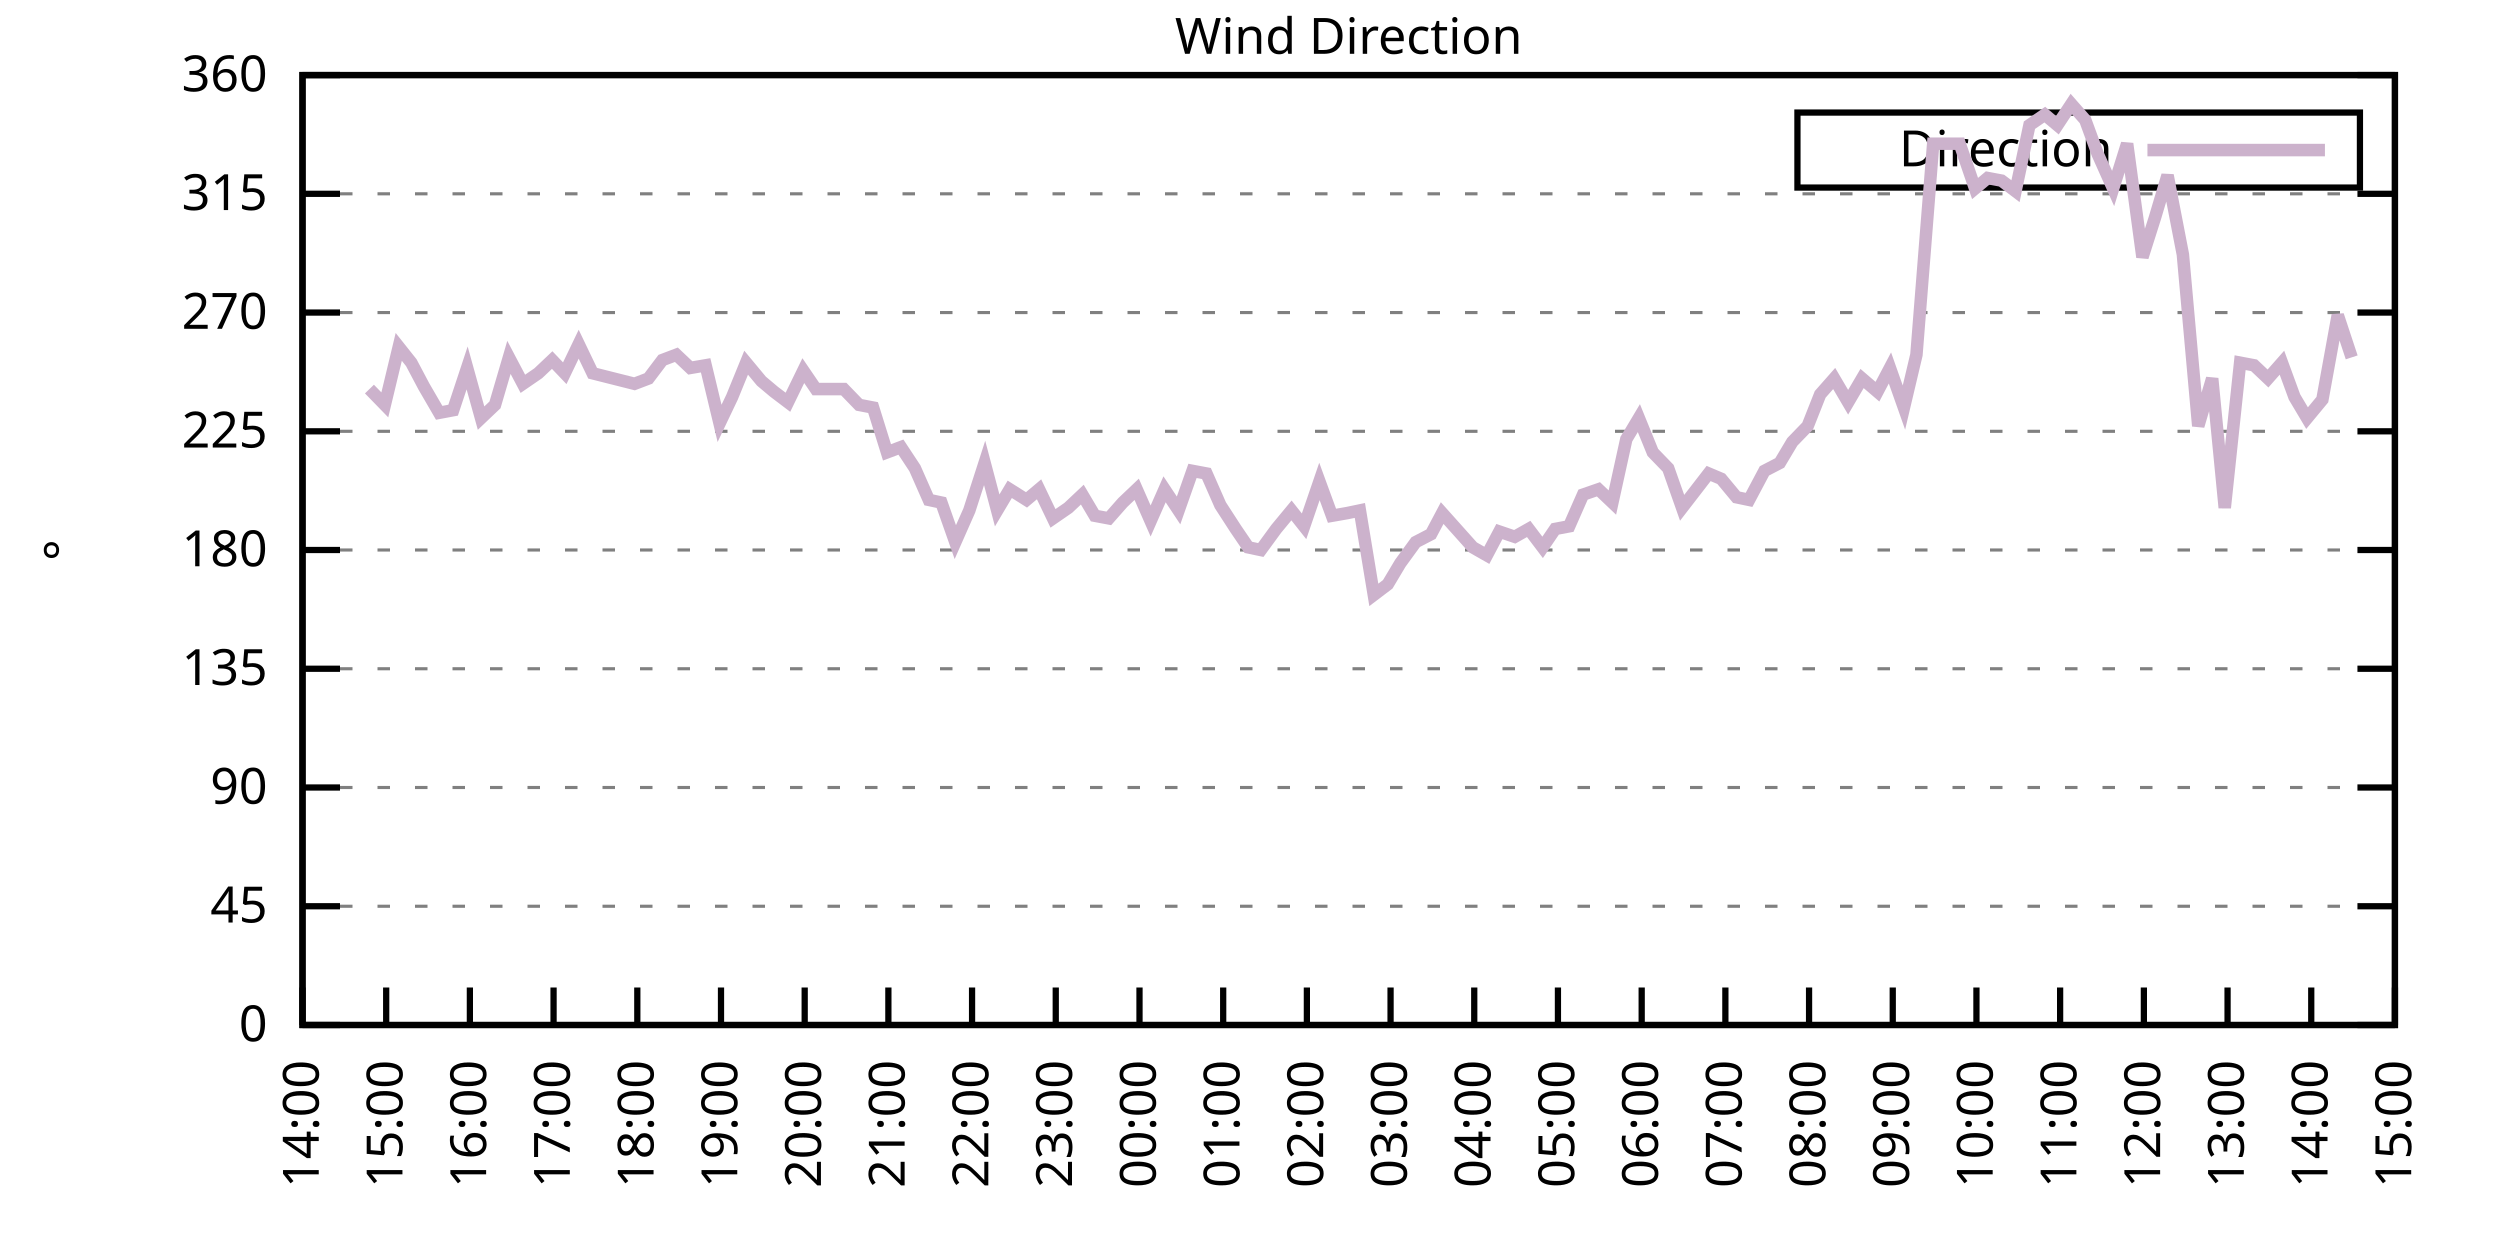
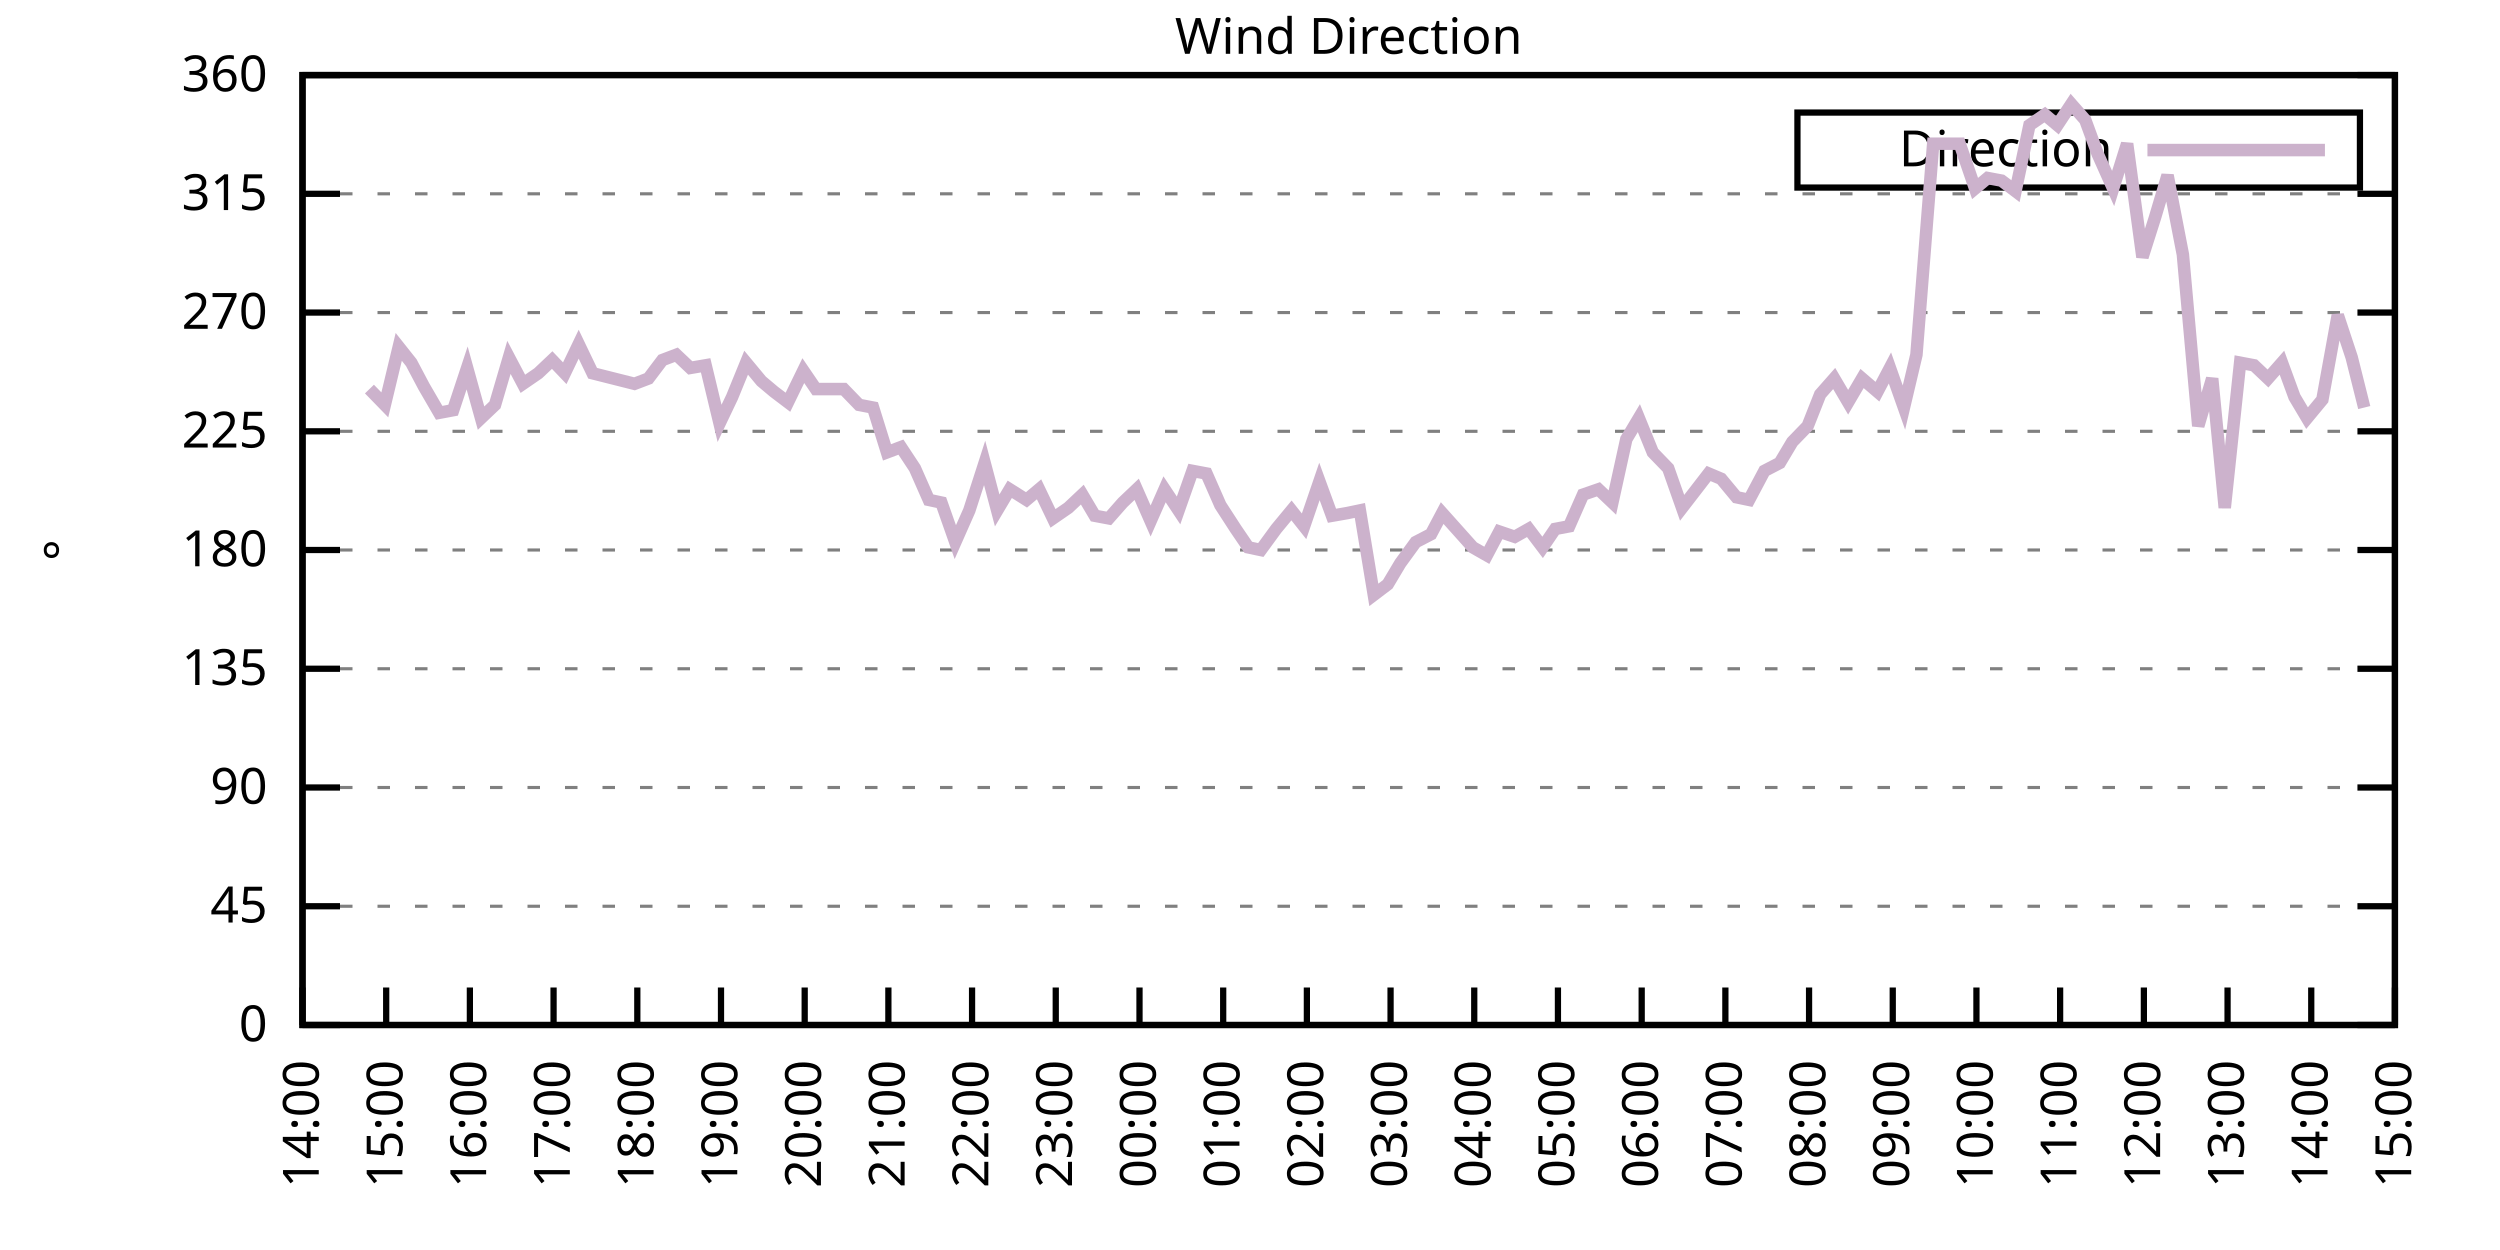
<svg xmlns="http://www.w3.org/2000/svg" xmlns:xlink="http://www.w3.org/1999/xlink" width="400" height="200" viewBox="0 0 400 200">
  <g id="gnuplot_canvas">
    <rect x="0" y="0" width="400" height="200" fill="none" />
    <defs>
      <circle id="gpDot" r="0.5" stroke-width="0.5" stroke="currentColor" />
      <path id="gpPt0" stroke-width="0.333" stroke="currentColor" d="M-1,0 h2 M0,-1 v2" />
      <path id="gpPt1" stroke-width="0.333" stroke="currentColor" d="M-1,-1 L1,1 M1,-1 L-1,1" />
      <path id="gpPt2" stroke-width="0.333" stroke="currentColor" d="M-1,0 L1,0 M0,-1 L0,1 M-1,-1 L1,1 M-1,1 L1,-1" />
      <rect id="gpPt3" stroke-width="0.333" stroke="currentColor" x="-1" y="-1" width="2" height="2" />
      <rect id="gpPt4" stroke-width="0.333" stroke="currentColor" fill="currentColor" x="-1" y="-1" width="2" height="2" />
      <circle id="gpPt5" stroke-width="0.333" stroke="currentColor" cx="0" cy="0" r="1" />
      <use xlink:href="#gpPt5" id="gpPt6" fill="currentColor" stroke="none" />
      <path id="gpPt7" stroke-width="0.333" stroke="currentColor" d="M0,-1.33 L-1.33,0.67 L1.33,0.67 z" />
      <use xlink:href="#gpPt7" id="gpPt8" fill="currentColor" stroke="none" />
      <use xlink:href="#gpPt7" id="gpPt9" stroke="currentColor" transform="rotate(180)" />
      <use xlink:href="#gpPt9" id="gpPt10" fill="currentColor" stroke="none" />
      <use xlink:href="#gpPt3" id="gpPt11" stroke="currentColor" transform="rotate(45)" />
      <use xlink:href="#gpPt11" id="gpPt12" fill="currentColor" stroke="none" />
      <path id="gpPt13" stroke-width="0.333" stroke="currentColor" d="M0,1.330 L1.265,0.411 L0.782,-1.067 L-0.782,-1.076 L-1.265,0.411 z" />
      <use xlink:href="#gpPt13" id="gpPt14" fill="currentColor" stroke="none" />
      <filter id="textbox" filterUnits="objectBoundingBox" x="0" y="0" height="1" width="1">
        <feFlood flood-color="white" flood-opacity="1" result="bgnd" />
        <feComposite in="SourceGraphic" in2="bgnd" operator="atop" />
      </filter>
      <filter id="greybox" filterUnits="objectBoundingBox" x="0" y="0" height="1" width="1">
        <feFlood flood-color="lightgrey" flood-opacity="1" result="grey" />
        <feComposite in="SourceGraphic" in2="grey" operator="atop" />
      </filter>
    </defs>
    <g fill="none" color="white" stroke="currentColor" stroke-width="1.00" stroke-linecap="butt" stroke-linejoin="miter">
</g>
    <g fill="none" color="black" stroke="currentColor" stroke-width="1.00" stroke-linecap="butt" stroke-linejoin="miter">
      <g stroke="none" shape-rendering="crispEdges">
        <polygon fill="rgb(255, 255, 255)" points="48.40,164.00 383.18,164.00 383.18,12.02 48.40,12.02 " />
      </g>
    </g>
    <g fill="none" color="black" stroke="currentColor" stroke-width="1.00" stroke-linecap="butt" stroke-linejoin="miter">
</g>
    <g fill="none" color="black" stroke="black" stroke-width="0.50" stroke-linecap="butt" stroke-linejoin="miter">
</g>
    <g fill="none" color="gray" stroke="currentColor" stroke-width="0.50" stroke-linecap="butt" stroke-linejoin="miter">
      <path stroke="gray" stroke-dasharray="2,4" class="gridline" d="M48.40,164.00 L383.19,164.00  " />
    </g>
    <g fill="none" color="gray" stroke="gray" stroke-width="1.00" stroke-linecap="butt" stroke-linejoin="miter">
</g>
    <g fill="none" color="black" stroke="currentColor" stroke-width="1.00" stroke-linecap="butt" stroke-linejoin="miter">
      <path stroke="black" d="M48.40,164.00 L54.40,164.00 M383.19,164.00 L377.19,164.00  " />
      <g transform="translate(42.80,166.60)" stroke="none" fill="black" font-family="Sans" font-size="8.00" text-anchor="end">
        <text>
          <tspan font-family="Sans"> 0</tspan>
        </text>
      </g>
    </g>
    <g fill="none" color="black" stroke="currentColor" stroke-width="1.00" stroke-linecap="butt" stroke-linejoin="miter">
</g>
    <g fill="none" color="black" stroke="black" stroke-width="0.50" stroke-linecap="butt" stroke-linejoin="miter">
</g>
    <g fill="none" color="gray" stroke="currentColor" stroke-width="0.50" stroke-linecap="butt" stroke-linejoin="miter">
      <path stroke="gray" stroke-dasharray="2,4" class="gridline" d="M48.40,145.00 L383.19,145.00  " />
    </g>
    <g fill="none" color="gray" stroke="gray" stroke-width="1.00" stroke-linecap="butt" stroke-linejoin="miter">
</g>
    <g fill="none" color="black" stroke="currentColor" stroke-width="1.00" stroke-linecap="butt" stroke-linejoin="miter">
      <path stroke="black" d="M48.40,145.00 L54.40,145.00 M383.19,145.00 L377.19,145.00  " />
      <g transform="translate(42.80,147.60)" stroke="none" fill="black" font-family="Sans" font-size="8.00" text-anchor="end">
        <text>
          <tspan font-family="Sans"> 45</tspan>
        </text>
      </g>
    </g>
    <g fill="none" color="black" stroke="currentColor" stroke-width="1.00" stroke-linecap="butt" stroke-linejoin="miter">
</g>
    <g fill="none" color="black" stroke="black" stroke-width="0.50" stroke-linecap="butt" stroke-linejoin="miter">
</g>
    <g fill="none" color="gray" stroke="currentColor" stroke-width="0.50" stroke-linecap="butt" stroke-linejoin="miter">
      <path stroke="gray" stroke-dasharray="2,4" class="gridline" d="M48.40,126.00 L383.19,126.00  " />
    </g>
    <g fill="none" color="gray" stroke="gray" stroke-width="1.00" stroke-linecap="butt" stroke-linejoin="miter">
</g>
    <g fill="none" color="black" stroke="currentColor" stroke-width="1.00" stroke-linecap="butt" stroke-linejoin="miter">
      <path stroke="black" d="M48.40,126.00 L54.40,126.00 M383.19,126.00 L377.19,126.00  " />
      <g transform="translate(42.80,128.60)" stroke="none" fill="black" font-family="Sans" font-size="8.00" text-anchor="end">
        <text>
          <tspan font-family="Sans"> 90</tspan>
        </text>
      </g>
    </g>
    <g fill="none" color="black" stroke="currentColor" stroke-width="1.00" stroke-linecap="butt" stroke-linejoin="miter">
</g>
    <g fill="none" color="black" stroke="black" stroke-width="0.50" stroke-linecap="butt" stroke-linejoin="miter">
</g>
    <g fill="none" color="gray" stroke="currentColor" stroke-width="0.50" stroke-linecap="butt" stroke-linejoin="miter">
      <path stroke="gray" stroke-dasharray="2,4" class="gridline" d="M48.40,107.00 L383.19,107.00  " />
    </g>
    <g fill="none" color="gray" stroke="gray" stroke-width="1.00" stroke-linecap="butt" stroke-linejoin="miter">
</g>
    <g fill="none" color="black" stroke="currentColor" stroke-width="1.00" stroke-linecap="butt" stroke-linejoin="miter">
      <path stroke="black" d="M48.40,107.00 L54.40,107.00 M383.19,107.00 L377.19,107.00  " />
      <g transform="translate(42.80,109.60)" stroke="none" fill="black" font-family="Sans" font-size="8.00" text-anchor="end">
        <text>
          <tspan font-family="Sans"> 135</tspan>
        </text>
      </g>
    </g>
    <g fill="none" color="black" stroke="currentColor" stroke-width="1.00" stroke-linecap="butt" stroke-linejoin="miter">
</g>
    <g fill="none" color="black" stroke="black" stroke-width="0.50" stroke-linecap="butt" stroke-linejoin="miter">
</g>
    <g fill="none" color="gray" stroke="currentColor" stroke-width="0.50" stroke-linecap="butt" stroke-linejoin="miter">
      <path stroke="gray" stroke-dasharray="2,4" class="gridline" d="M48.40,88.00 L383.19,88.00  " />
    </g>
    <g fill="none" color="gray" stroke="gray" stroke-width="1.00" stroke-linecap="butt" stroke-linejoin="miter">
</g>
    <g fill="none" color="black" stroke="currentColor" stroke-width="1.00" stroke-linecap="butt" stroke-linejoin="miter">
      <path stroke="black" d="M48.40,88.00 L54.40,88.00 M383.19,88.00 L377.19,88.00  " />
      <g transform="translate(42.80,90.60)" stroke="none" fill="black" font-family="Sans" font-size="8.00" text-anchor="end">
        <text>
          <tspan font-family="Sans"> 180</tspan>
        </text>
      </g>
    </g>
    <g fill="none" color="black" stroke="currentColor" stroke-width="1.00" stroke-linecap="butt" stroke-linejoin="miter">
</g>
    <g fill="none" color="black" stroke="black" stroke-width="0.50" stroke-linecap="butt" stroke-linejoin="miter">
</g>
    <g fill="none" color="gray" stroke="currentColor" stroke-width="0.50" stroke-linecap="butt" stroke-linejoin="miter">
      <path stroke="gray" stroke-dasharray="2,4" class="gridline" d="M48.40,69.01 L383.19,69.01  " />
    </g>
    <g fill="none" color="gray" stroke="gray" stroke-width="1.00" stroke-linecap="butt" stroke-linejoin="miter">
</g>
    <g fill="none" color="black" stroke="currentColor" stroke-width="1.00" stroke-linecap="butt" stroke-linejoin="miter">
      <path stroke="black" d="M48.40,69.01 L54.40,69.01 M383.19,69.01 L377.19,69.01  " />
      <g transform="translate(42.80,71.61)" stroke="none" fill="black" font-family="Sans" font-size="8.00" text-anchor="end">
        <text>
          <tspan font-family="Sans"> 225</tspan>
        </text>
      </g>
    </g>
    <g fill="none" color="black" stroke="currentColor" stroke-width="1.00" stroke-linecap="butt" stroke-linejoin="miter">
</g>
    <g fill="none" color="black" stroke="black" stroke-width="0.50" stroke-linecap="butt" stroke-linejoin="miter">
</g>
    <g fill="none" color="gray" stroke="currentColor" stroke-width="0.50" stroke-linecap="butt" stroke-linejoin="miter">
      <path stroke="gray" stroke-dasharray="2,4" class="gridline" d="M48.40,50.01 L383.19,50.01  " />
    </g>
    <g fill="none" color="gray" stroke="gray" stroke-width="1.00" stroke-linecap="butt" stroke-linejoin="miter">
</g>
    <g fill="none" color="black" stroke="currentColor" stroke-width="1.00" stroke-linecap="butt" stroke-linejoin="miter">
      <path stroke="black" d="M48.40,50.01 L54.40,50.01 M383.19,50.01 L377.19,50.01  " />
      <g transform="translate(42.80,52.61)" stroke="none" fill="black" font-family="Sans" font-size="8.00" text-anchor="end">
        <text>
          <tspan font-family="Sans"> 270</tspan>
        </text>
      </g>
    </g>
    <g fill="none" color="black" stroke="currentColor" stroke-width="1.00" stroke-linecap="butt" stroke-linejoin="miter">
</g>
    <g fill="none" color="black" stroke="black" stroke-width="0.50" stroke-linecap="butt" stroke-linejoin="miter">
</g>
    <g fill="none" color="gray" stroke="currentColor" stroke-width="0.50" stroke-linecap="butt" stroke-linejoin="miter">
      <path stroke="gray" stroke-dasharray="2,4" class="gridline" d="M48.40,31.01 L383.19,31.01  " />
    </g>
    <g fill="none" color="gray" stroke="gray" stroke-width="1.00" stroke-linecap="butt" stroke-linejoin="miter">
</g>
    <g fill="none" color="black" stroke="currentColor" stroke-width="1.00" stroke-linecap="butt" stroke-linejoin="miter">
      <path stroke="black" d="M48.40,31.01 L54.40,31.01 M383.19,31.01 L377.19,31.01  " />
      <g transform="translate(42.80,33.61)" stroke="none" fill="black" font-family="Sans" font-size="8.00" text-anchor="end">
        <text>
          <tspan font-family="Sans"> 315</tspan>
        </text>
      </g>
    </g>
    <g fill="none" color="black" stroke="currentColor" stroke-width="1.00" stroke-linecap="butt" stroke-linejoin="miter">
</g>
    <g fill="none" color="black" stroke="black" stroke-width="0.50" stroke-linecap="butt" stroke-linejoin="miter">
</g>
    <g fill="none" color="gray" stroke="currentColor" stroke-width="0.50" stroke-linecap="butt" stroke-linejoin="miter">
      <path stroke="gray" stroke-dasharray="2,4" class="gridline" d="M48.40,12.01 L383.19,12.01  " />
    </g>
    <g fill="none" color="gray" stroke="gray" stroke-width="1.00" stroke-linecap="butt" stroke-linejoin="miter">
</g>
    <g fill="none" color="black" stroke="currentColor" stroke-width="1.00" stroke-linecap="butt" stroke-linejoin="miter">
      <path stroke="black" d="M48.40,12.01 L54.40,12.01 M383.19,12.01 L377.19,12.01  " />
      <g transform="translate(42.80,14.61)" stroke="none" fill="black" font-family="Sans" font-size="8.00" text-anchor="end">
        <text>
          <tspan font-family="Sans"> 360</tspan>
        </text>
      </g>
    </g>
    <g fill="none" color="black" stroke="currentColor" stroke-width="1.00" stroke-linecap="butt" stroke-linejoin="miter">
      <path stroke="black" d="M48.40,164.00 L48.40,158.00  " />
      <g transform="translate(51.00,169.60) rotate(270.00)" stroke="none" fill="black" font-family="Sans" font-size="8.00" text-anchor="end">
        <text>
          <tspan font-family="Sans">14:00</tspan>
        </text>
      </g>
    </g>
    <g fill="none" color="black" stroke="currentColor" stroke-width="1.00" stroke-linecap="butt" stroke-linejoin="miter">
      <path stroke="black" d="M61.79,164.00 L61.79,158.00  " />
      <g transform="translate(64.39,169.60) rotate(270.00)" stroke="none" fill="black" font-family="Sans" font-size="8.00" text-anchor="end">
        <text>
          <tspan font-family="Sans">15:00</tspan>
        </text>
      </g>
    </g>
    <g fill="none" color="black" stroke="currentColor" stroke-width="1.00" stroke-linecap="butt" stroke-linejoin="miter">
      <path stroke="black" d="M75.18,164.00 L75.18,158.00  " />
      <g transform="translate(77.78,169.60) rotate(270.00)" stroke="none" fill="black" font-family="Sans" font-size="8.00" text-anchor="end">
        <text>
          <tspan font-family="Sans">16:00</tspan>
        </text>
      </g>
    </g>
    <g fill="none" color="black" stroke="currentColor" stroke-width="1.00" stroke-linecap="butt" stroke-linejoin="miter">
      <path stroke="black" d="M88.57,164.00 L88.57,158.00  " />
      <g transform="translate(91.17,169.60) rotate(270.00)" stroke="none" fill="black" font-family="Sans" font-size="8.00" text-anchor="end">
        <text>
          <tspan font-family="Sans">17:00</tspan>
        </text>
      </g>
    </g>
    <g fill="none" color="black" stroke="currentColor" stroke-width="1.00" stroke-linecap="butt" stroke-linejoin="miter">
      <path stroke="black" d="M101.97,164.00 L101.97,158.00  " />
      <g transform="translate(104.57,169.60) rotate(270.00)" stroke="none" fill="black" font-family="Sans" font-size="8.00" text-anchor="end">
        <text>
          <tspan font-family="Sans">18:00</tspan>
        </text>
      </g>
    </g>
    <g fill="none" color="black" stroke="currentColor" stroke-width="1.00" stroke-linecap="butt" stroke-linejoin="miter">
      <path stroke="black" d="M115.36,164.00 L115.36,158.00  " />
      <g transform="translate(117.96,169.60) rotate(270.00)" stroke="none" fill="black" font-family="Sans" font-size="8.00" text-anchor="end">
        <text>
          <tspan font-family="Sans">19:00</tspan>
        </text>
      </g>
    </g>
    <g fill="none" color="black" stroke="currentColor" stroke-width="1.00" stroke-linecap="butt" stroke-linejoin="miter">
      <path stroke="black" d="M128.75,164.00 L128.75,158.00  " />
      <g transform="translate(131.35,169.60) rotate(270.00)" stroke="none" fill="black" font-family="Sans" font-size="8.00" text-anchor="end">
        <text>
          <tspan font-family="Sans">20:00</tspan>
        </text>
      </g>
    </g>
    <g fill="none" color="black" stroke="currentColor" stroke-width="1.00" stroke-linecap="butt" stroke-linejoin="miter">
      <path stroke="black" d="M142.14,164.00 L142.14,158.00  " />
      <g transform="translate(144.74,169.60) rotate(270.00)" stroke="none" fill="black" font-family="Sans" font-size="8.00" text-anchor="end">
        <text>
          <tspan font-family="Sans">21:00</tspan>
        </text>
      </g>
    </g>
    <g fill="none" color="black" stroke="currentColor" stroke-width="1.00" stroke-linecap="butt" stroke-linejoin="miter">
      <path stroke="black" d="M155.53,164.00 L155.53,158.00  " />
      <g transform="translate(158.13,169.60) rotate(270.00)" stroke="none" fill="black" font-family="Sans" font-size="8.00" text-anchor="end">
        <text>
          <tspan font-family="Sans">22:00</tspan>
        </text>
      </g>
    </g>
    <g fill="none" color="black" stroke="currentColor" stroke-width="1.00" stroke-linecap="butt" stroke-linejoin="miter">
      <path stroke="black" d="M168.92,164.00 L168.92,158.00  " />
      <g transform="translate(171.52,169.60) rotate(270.00)" stroke="none" fill="black" font-family="Sans" font-size="8.00" text-anchor="end">
        <text>
          <tspan font-family="Sans">23:00</tspan>
        </text>
      </g>
    </g>
    <g fill="none" color="black" stroke="currentColor" stroke-width="1.00" stroke-linecap="butt" stroke-linejoin="miter">
      <path stroke="black" d="M182.32,164.00 L182.32,158.00  " />
      <g transform="translate(184.92,169.60) rotate(270.00)" stroke="none" fill="black" font-family="Sans" font-size="8.00" text-anchor="end">
        <text>
          <tspan font-family="Sans">00:00</tspan>
        </text>
      </g>
    </g>
    <g fill="none" color="black" stroke="currentColor" stroke-width="1.00" stroke-linecap="butt" stroke-linejoin="miter">
      <path stroke="black" d="M195.71,164.00 L195.71,158.00  " />
      <g transform="translate(198.31,169.60) rotate(270.00)" stroke="none" fill="black" font-family="Sans" font-size="8.00" text-anchor="end">
        <text>
          <tspan font-family="Sans">01:00</tspan>
        </text>
      </g>
    </g>
    <g fill="none" color="black" stroke="currentColor" stroke-width="1.00" stroke-linecap="butt" stroke-linejoin="miter">
      <path stroke="black" d="M209.10,164.00 L209.10,158.00  " />
      <g transform="translate(211.70,169.60) rotate(270.00)" stroke="none" fill="black" font-family="Sans" font-size="8.00" text-anchor="end">
        <text>
          <tspan font-family="Sans">02:00</tspan>
        </text>
      </g>
    </g>
    <g fill="none" color="black" stroke="currentColor" stroke-width="1.00" stroke-linecap="butt" stroke-linejoin="miter">
      <path stroke="black" d="M222.49,164.00 L222.49,158.00  " />
      <g transform="translate(225.09,169.60) rotate(270.00)" stroke="none" fill="black" font-family="Sans" font-size="8.00" text-anchor="end">
        <text>
          <tspan font-family="Sans">03:00</tspan>
        </text>
      </g>
    </g>
    <g fill="none" color="black" stroke="currentColor" stroke-width="1.00" stroke-linecap="butt" stroke-linejoin="miter">
      <path stroke="black" d="M235.88,164.00 L235.88,158.00  " />
      <g transform="translate(238.48,169.60) rotate(270.00)" stroke="none" fill="black" font-family="Sans" font-size="8.00" text-anchor="end">
        <text>
          <tspan font-family="Sans">04:00</tspan>
        </text>
      </g>
    </g>
    <g fill="none" color="black" stroke="currentColor" stroke-width="1.00" stroke-linecap="butt" stroke-linejoin="miter">
      <path stroke="black" d="M249.27,164.00 L249.27,158.00  " />
      <g transform="translate(251.87,169.60) rotate(270.00)" stroke="none" fill="black" font-family="Sans" font-size="8.00" text-anchor="end">
        <text>
          <tspan font-family="Sans">05:00</tspan>
        </text>
      </g>
    </g>
    <g fill="none" color="black" stroke="currentColor" stroke-width="1.00" stroke-linecap="butt" stroke-linejoin="miter">
      <path stroke="black" d="M262.67,164.00 L262.67,158.00  " />
      <g transform="translate(265.27,169.60) rotate(270.00)" stroke="none" fill="black" font-family="Sans" font-size="8.00" text-anchor="end">
        <text>
          <tspan font-family="Sans">06:00</tspan>
        </text>
      </g>
    </g>
    <g fill="none" color="black" stroke="currentColor" stroke-width="1.00" stroke-linecap="butt" stroke-linejoin="miter">
      <path stroke="black" d="M276.06,164.00 L276.06,158.00  " />
      <g transform="translate(278.66,169.60) rotate(270.00)" stroke="none" fill="black" font-family="Sans" font-size="8.00" text-anchor="end">
        <text>
          <tspan font-family="Sans">07:00</tspan>
        </text>
      </g>
    </g>
    <g fill="none" color="black" stroke="currentColor" stroke-width="1.00" stroke-linecap="butt" stroke-linejoin="miter">
      <path stroke="black" d="M289.45,164.00 L289.45,158.00  " />
      <g transform="translate(292.05,169.60) rotate(270.00)" stroke="none" fill="black" font-family="Sans" font-size="8.00" text-anchor="end">
        <text>
          <tspan font-family="Sans">08:00</tspan>
        </text>
      </g>
    </g>
    <g fill="none" color="black" stroke="currentColor" stroke-width="1.00" stroke-linecap="butt" stroke-linejoin="miter">
      <path stroke="black" d="M302.84,164.00 L302.84,158.00  " />
      <g transform="translate(305.44,169.60) rotate(270.00)" stroke="none" fill="black" font-family="Sans" font-size="8.00" text-anchor="end">
        <text>
          <tspan font-family="Sans">09:00</tspan>
        </text>
      </g>
    </g>
    <g fill="none" color="black" stroke="currentColor" stroke-width="1.00" stroke-linecap="butt" stroke-linejoin="miter">
      <path stroke="black" d="M316.23,164.00 L316.23,158.00  " />
      <g transform="translate(318.83,169.60) rotate(270.00)" stroke="none" fill="black" font-family="Sans" font-size="8.00" text-anchor="end">
        <text>
          <tspan font-family="Sans">10:00</tspan>
        </text>
      </g>
    </g>
    <g fill="none" color="black" stroke="currentColor" stroke-width="1.00" stroke-linecap="butt" stroke-linejoin="miter">
      <path stroke="black" d="M329.62,164.00 L329.62,158.00  " />
      <g transform="translate(332.22,169.60) rotate(270.00)" stroke="none" fill="black" font-family="Sans" font-size="8.00" text-anchor="end">
        <text>
          <tspan font-family="Sans">11:00</tspan>
        </text>
      </g>
    </g>
    <g fill="none" color="black" stroke="currentColor" stroke-width="1.00" stroke-linecap="butt" stroke-linejoin="miter">
      <path stroke="black" d="M343.02,164.00 L343.02,158.00  " />
      <g transform="translate(345.62,169.60) rotate(270.00)" stroke="none" fill="black" font-family="Sans" font-size="8.00" text-anchor="end">
        <text>
          <tspan font-family="Sans">12:00</tspan>
        </text>
      </g>
    </g>
    <g fill="none" color="black" stroke="currentColor" stroke-width="1.00" stroke-linecap="butt" stroke-linejoin="miter">
      <path stroke="black" d="M356.41,164.00 L356.41,158.00  " />
      <g transform="translate(359.01,169.60) rotate(270.00)" stroke="none" fill="black" font-family="Sans" font-size="8.00" text-anchor="end">
        <text>
          <tspan font-family="Sans">13:00</tspan>
        </text>
      </g>
    </g>
    <g fill="none" color="black" stroke="currentColor" stroke-width="1.00" stroke-linecap="butt" stroke-linejoin="miter">
      <path stroke="black" d="M369.80,164.00 L369.80,158.00  " />
      <g transform="translate(372.40,169.60) rotate(270.00)" stroke="none" fill="black" font-family="Sans" font-size="8.00" text-anchor="end">
        <text>
          <tspan font-family="Sans">14:00</tspan>
        </text>
      </g>
    </g>
    <g fill="none" color="black" stroke="currentColor" stroke-width="1.00" stroke-linecap="butt" stroke-linejoin="miter">
      <path stroke="black" d="M383.19,164.00 L383.19,158.00  " />
      <g transform="translate(385.79,169.60) rotate(270.00)" stroke="none" fill="black" font-family="Sans" font-size="8.00" text-anchor="end">
        <text>
          <tspan font-family="Sans">15:00</tspan>
        </text>
      </g>
    </g>
    <g fill="none" color="black" stroke="currentColor" stroke-width="1.00" stroke-linecap="butt" stroke-linejoin="miter">
</g>
    <g fill="none" color="black" stroke="currentColor" stroke-width="1.00" stroke-linecap="butt" stroke-linejoin="miter">
      <path stroke="black" d="M48.40,12.01 L48.40,164.00 L383.19,164.00 L383.19,12.01 L48.40,12.01 Z  " />
    </g>
    <g fill="none" color="black" stroke="currentColor" stroke-width="1.00" stroke-linecap="butt" stroke-linejoin="miter">
</g>
    <g fill="none" color="black" stroke="currentColor" stroke-width="1.00" stroke-linecap="butt" stroke-linejoin="miter">
      <path stroke="black" d="M287.59,30.01 L287.59,18.01 L377.59,18.01 L377.59,30.01 L287.59,30.01 Z  " />
    </g>
    <g id="Wind_direction_plot_1">
      <g fill="none" color="white" stroke="black" stroke-width="2.00" stroke-linecap="butt" stroke-linejoin="miter">
</g>
      <g fill="none" color="black" stroke="currentColor" stroke-width="2.00" stroke-linecap="butt" stroke-linejoin="miter">
        <g transform="translate(337.99,26.61)" stroke="none" fill="black" font-family="Sans" font-size="8.00" text-anchor="end">
          <text>
            <tspan font-family="Sans">Direction</tspan>
          </text>
        </g>
      </g>
      <g fill="none" color="black" stroke="currentColor" stroke-width="2.00" stroke-linecap="butt" stroke-linejoin="miter">
-         <path stroke="rgb(204, 178, 204)" d="M343.59,24.01 L371.99,24.01 M59.11,62.25 L61.57,64.78 L63.80,55.50 L65.81,58.03 L67.82,61.83 L70.27,66.05   L72.50,65.63 L74.74,58.87 L76.97,66.90 L79.20,64.78 L81.43,57.18 L83.66,61.41 L86.12,59.72 L88.35,57.61   L90.36,59.72 L92.59,55.07 L94.82,59.72 L101.52,61.41 L103.75,60.56 L105.98,57.61 L108.22,56.76 L110.45,58.87   L112.90,58.45 L115.13,67.74 L117.14,63.52 L119.38,58.03 L121.83,60.98 L123.84,62.67 L126.07,64.36 L128.53,59.30   L130.54,62.25 L132.99,62.25 L135.00,62.25 L137.45,64.78 L139.69,65.21 L141.92,72.38 L144.15,71.54 L146.38,74.92   L148.61,79.98 L150.62,80.41 L152.85,86.74 L155.09,81.67 L157.54,74.07 L159.55,81.67 L161.56,78.29 L164.24,79.98   L166.25,78.29 L168.48,82.94 L170.93,81.25 L173.17,79.14 L175.17,82.52 L177.41,82.94 L179.64,80.41 L181.87,78.29   L184.10,83.36 L186.33,78.29 L188.57,81.67 L190.80,75.34 L193.03,75.76 L195.26,80.83 L197.72,84.63 L199.73,87.58   L201.73,88.00 L204.19,84.63 L206.64,81.67 L208.65,84.21 L211.11,77.03 L213.12,82.52 L215.57,82.09 L217.58,81.67   L219.81,95.18 L222.04,93.49 L224.05,90.12 L226.51,86.74 L228.96,85.47 L230.75,82.09 L235.66,87.58 L237.89,88.85   L239.90,85.05 L242.36,85.89 L244.59,84.63 L246.82,87.58 L248.83,84.63 L251.06,84.21 L253.29,79.14 L255.75,78.29   L257.98,80.41 L260.21,70.27 L262.22,66.90 L264.45,72.38 L266.91,74.92 L269.14,81.25 L273.38,75.76 L275.39,76.61   L277.84,79.56 L279.85,79.98 L282.31,75.34 L284.76,74.07 L286.77,70.70 L289.23,68.16 L291.23,63.10 L293.47,60.56   L295.70,64.36 L297.93,60.56 L300.39,62.67 L302.39,58.87 L304.63,65.21 L306.63,56.76 L309.31,22.99 L311.32,22.99   L313.55,22.99 L316.01,30.16 L318.02,28.48 L320.25,28.90 L322.48,30.59 L324.71,20.03 L327.17,18.34 L329.18,20.03   L331.41,16.65 L333.64,19.19 L335.65,24.68 L338.10,30.16 L340.34,22.99 L342.79,41.14 L344.80,34.81 L346.81,28.05   L349.26,40.72 L351.72,68.16 L353.95,60.56 L355.96,81.25 L358.42,58.03 L360.65,58.45 L362.88,60.56 L365.11,58.03   L367.12,63.52 L369.13,66.90 L371.58,63.94 L374.04,50.43 L376.27,57.18  " />
+         <path stroke="rgb(204, 178, 204)" d="M343.59,24.01 L371.99,24.01 M59.11,62.25 L61.57,64.78 L63.80,55.50 L65.81,58.03 L67.82,61.83 L70.27,66.05   L72.50,65.63 L74.74,58.87 L76.97,66.90 L79.20,64.78 L81.43,57.18 L83.66,61.41 L86.12,59.72 L88.35,57.61   L90.36,59.72 L92.59,55.07 L94.82,59.72 L101.52,61.41 L103.75,60.56 L105.98,57.61 L108.22,56.76 L110.45,58.87   L112.90,58.45 L115.13,67.74 L117.14,63.52 L119.38,58.03 L121.83,60.98 L123.84,62.67 L126.07,64.36 L128.53,59.30   L130.54,62.25 L132.99,62.25 L135.00,62.25 L137.45,64.78 L139.69,65.21 L141.92,72.38 L144.15,71.54 L146.38,74.92   L148.61,79.98 L150.62,80.41 L152.85,86.74 L155.09,81.67 L157.54,74.07 L159.55,81.67 L161.56,78.29 L164.24,79.98   L166.25,78.29 L168.48,82.94 L170.93,81.25 L173.17,79.14 L175.17,82.52 L177.41,82.94 L179.64,80.41 L181.87,78.29   L184.10,83.36 L186.33,78.29 L188.57,81.67 L190.80,75.34 L193.03,75.76 L195.26,80.83 L197.72,84.63 L199.73,87.58   L201.73,88.00 L204.19,84.63 L206.64,81.67 L208.65,84.21 L211.11,77.03 L213.12,82.52 L215.57,82.09 L217.58,81.67   L219.81,95.18 L222.04,93.49 L224.05,90.12 L226.51,86.74 L228.96,85.47 L230.75,82.09 L235.66,87.58 L237.89,88.85   L239.90,85.05 L242.36,85.89 L244.59,84.63 L246.82,87.58 L248.83,84.63 L251.06,84.21 L253.29,79.14 L255.75,78.29   L257.98,80.41 L260.21,70.27 L262.22,66.90 L264.45,72.38 L266.91,74.92 L269.14,81.25 L273.38,75.76 L275.39,76.61   L277.84,79.56 L279.85,79.98 L282.31,75.34 L284.76,74.07 L286.77,70.70 L289.23,68.16 L291.23,63.10 L293.47,60.56   L295.70,64.36 L297.93,60.56 L300.39,62.67 L302.39,58.87 L304.63,65.21 L306.63,56.76 L309.31,22.99 L311.32,22.99   L313.55,22.99 L316.01,30.16 L318.02,28.48 L320.25,28.90 L322.48,30.59 L324.71,20.03 L327.17,18.34 L329.18,20.03   L331.41,16.65 L333.64,19.19 L335.65,24.68 L338.10,30.16 L340.34,22.99 L342.79,41.14 L344.80,34.81 L346.81,28.05   L349.26,40.72 L351.72,68.16 L353.95,60.56 L355.96,81.25 L358.42,58.03 L360.65,58.45 L362.88,60.56 L365.11,58.03   L367.12,63.52 L369.13,66.90 L371.58,63.94 L374.04,50.43 L376.27,57.18 L378.28,65.21  " />
      </g>
    </g>
    <g fill="none" color="black" stroke="currentColor" stroke-width="2.00" stroke-linecap="butt" stroke-linejoin="miter">
</g>
    <g fill="none" color="black" stroke="black" stroke-width="1.00" stroke-linecap="butt" stroke-linejoin="miter">
</g>
    <g fill="none" color="black" stroke="currentColor" stroke-width="1.00" stroke-linecap="butt" stroke-linejoin="miter">
      <path stroke="black" d="M48.40,12.01 L48.40,164.00 L383.19,164.00 L383.19,12.01 L48.40,12.01 Z  " />
      <g transform="translate(12.80,88.01) rotate(270.00)" stroke="none" fill="black" font-family="Sans" font-size="8.00" text-anchor="middle">
        <text>
          <tspan font-family="Sans">°</tspan>
        </text>
      </g>
    </g>
    <g fill="none" color="black" stroke="currentColor" stroke-width="1.00" stroke-linecap="butt" stroke-linejoin="miter">
</g>
    <g fill="none" color="black" stroke="currentColor" stroke-width="1.00" stroke-linecap="butt" stroke-linejoin="miter">
      <g transform="translate(215.79,8.61)" stroke="none" fill="black" font-family="Sans" font-size="8.00" text-anchor="middle">
        <text>
          <tspan font-family="Sans">Wind Direction</tspan>
        </text>
      </g>
    </g>
    <g fill="none" color="black" stroke="currentColor" stroke-width="1.00" stroke-linecap="butt" stroke-linejoin="miter">
</g>
  </g>
</svg>
